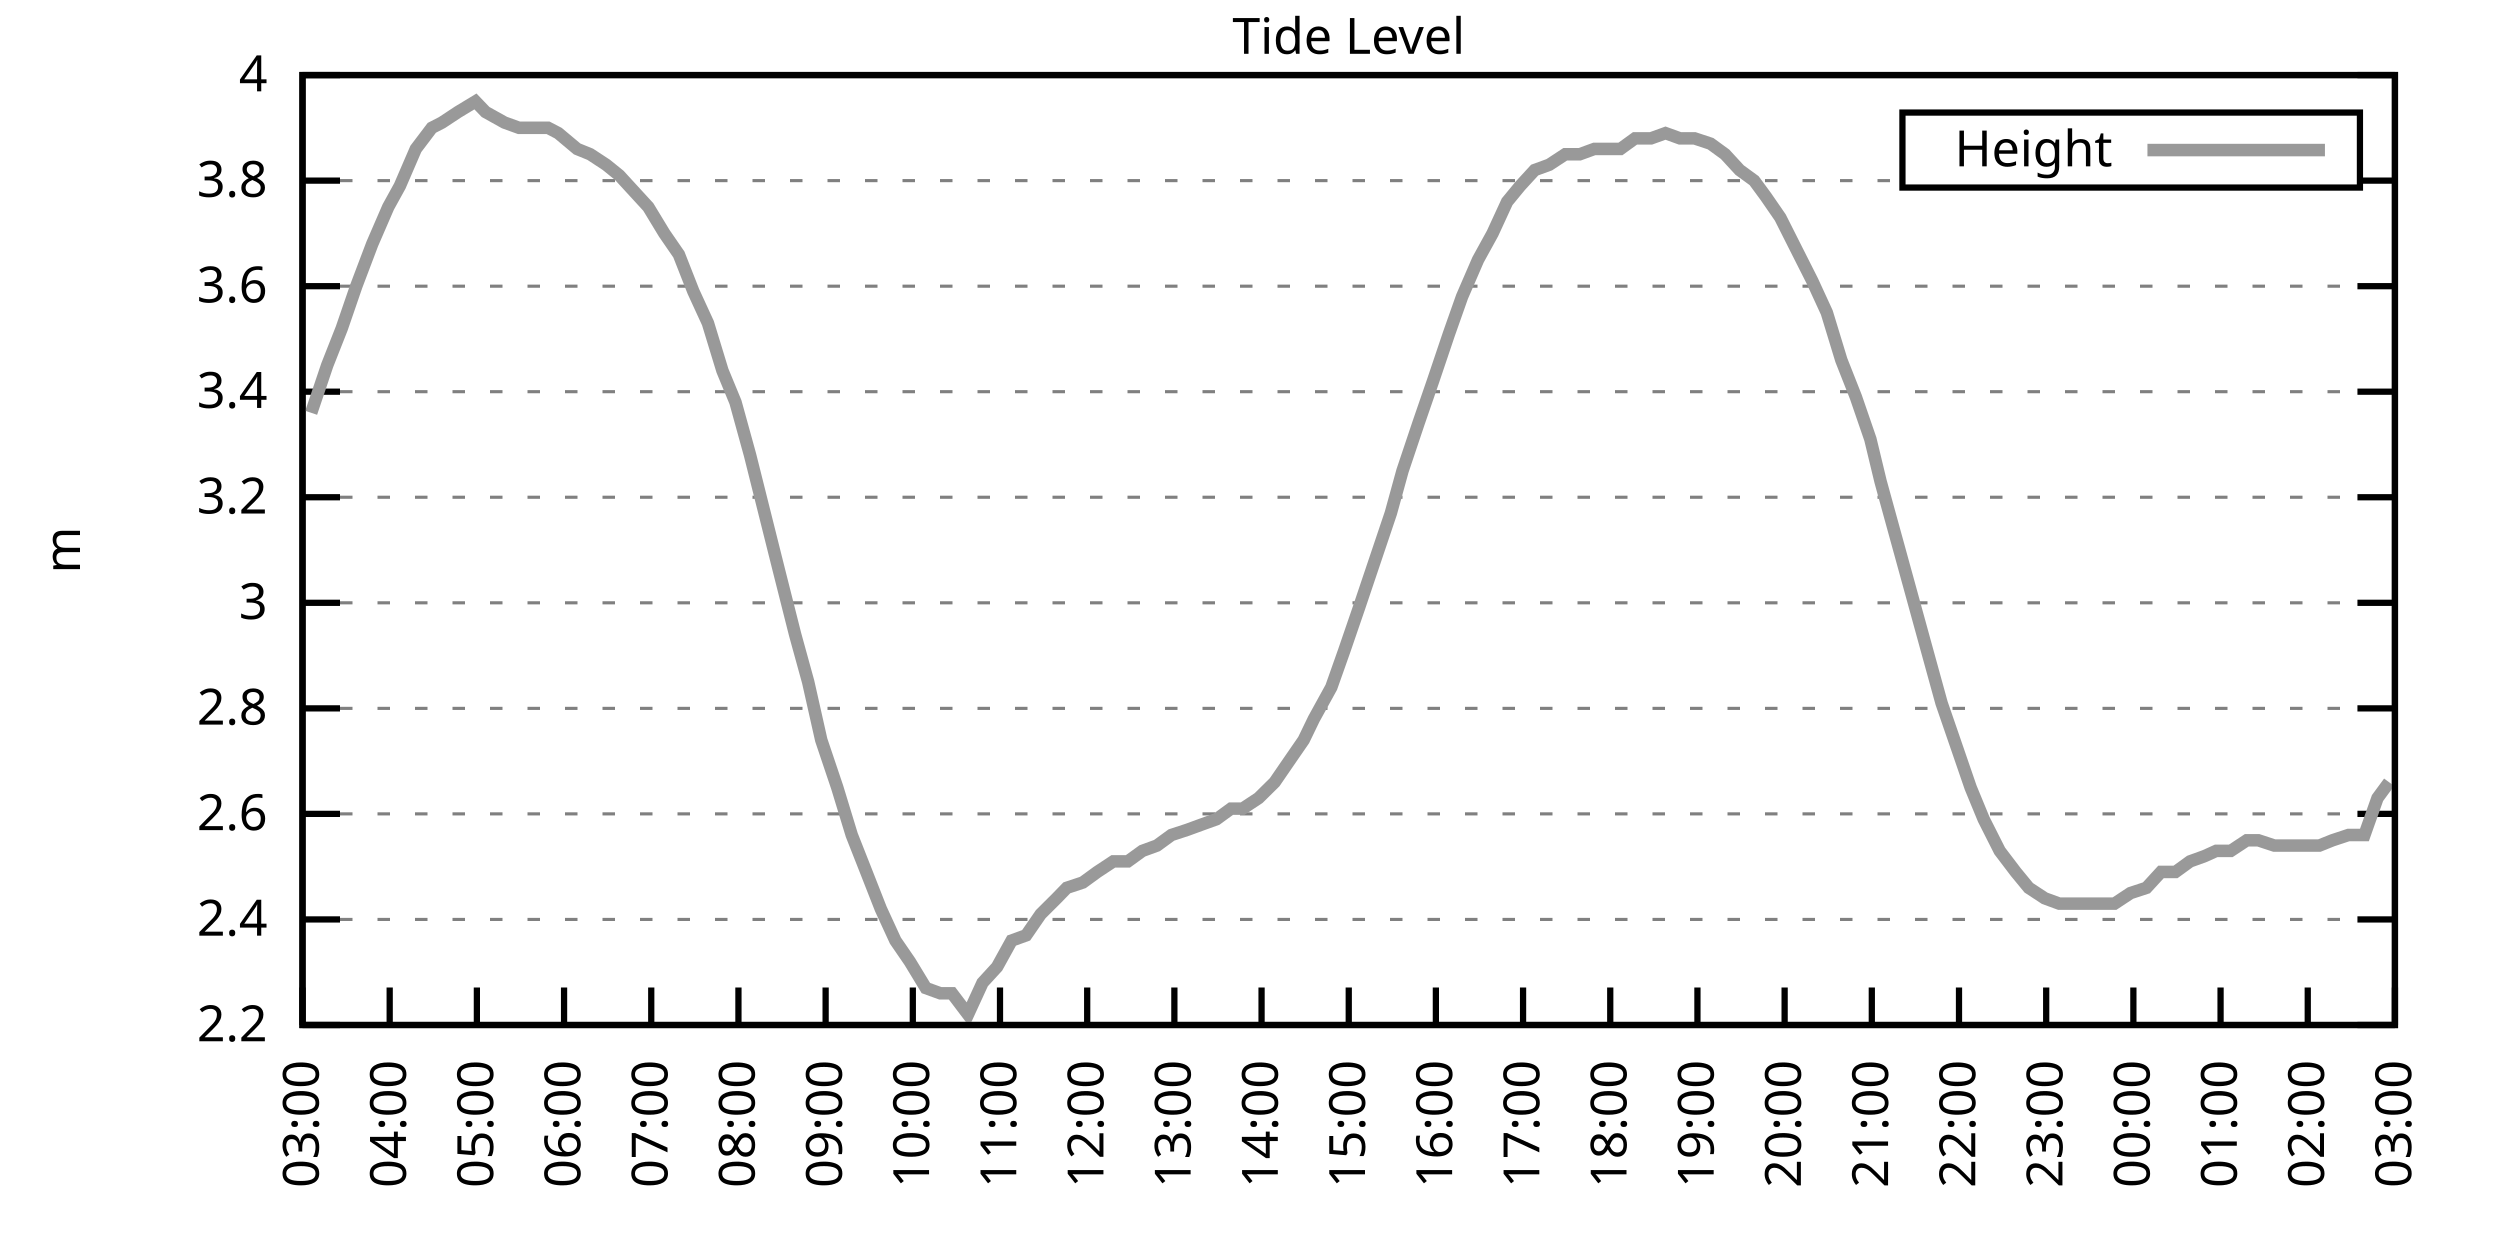
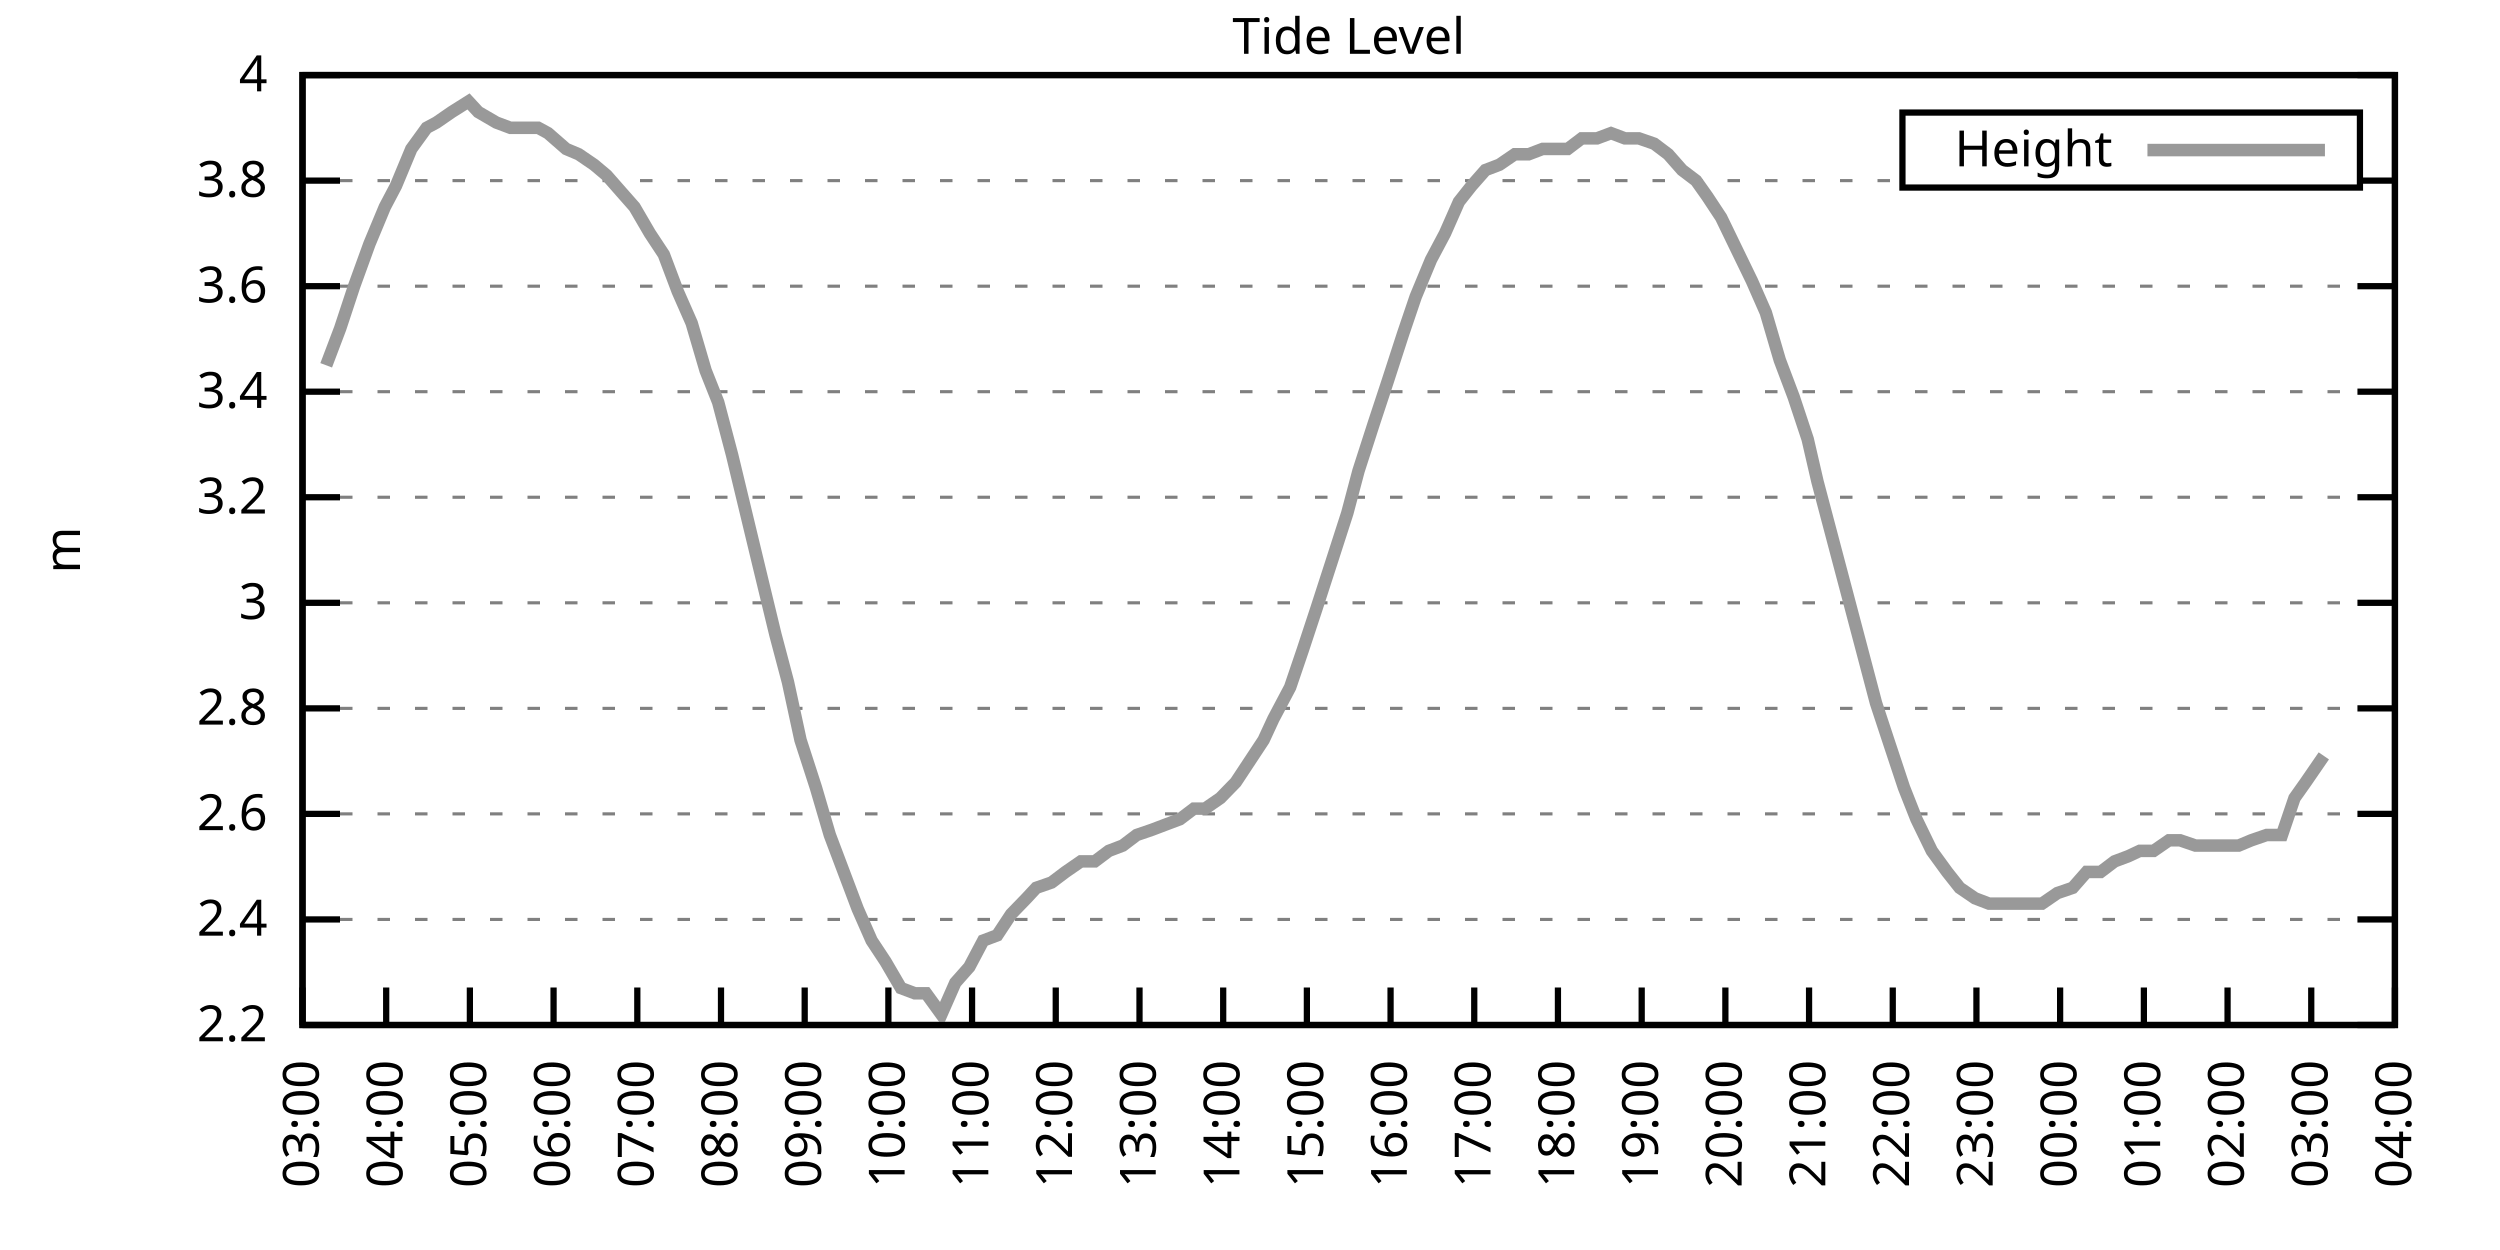
<svg xmlns="http://www.w3.org/2000/svg" xmlns:xlink="http://www.w3.org/1999/xlink" width="400" height="200" viewBox="0 0 400 200">
  <g id="gnuplot_canvas">
    <rect x="0" y="0" width="400" height="200" fill="none" />
    <defs>
      <circle id="gpDot" r="0.5" stroke-width="0.5" stroke="currentColor" />
      <path id="gpPt0" stroke-width="0.333" stroke="currentColor" d="M-1,0 h2 M0,-1 v2" />
      <path id="gpPt1" stroke-width="0.333" stroke="currentColor" d="M-1,-1 L1,1 M1,-1 L-1,1" />
      <path id="gpPt2" stroke-width="0.333" stroke="currentColor" d="M-1,0 L1,0 M0,-1 L0,1 M-1,-1 L1,1 M-1,1 L1,-1" />
      <rect id="gpPt3" stroke-width="0.333" stroke="currentColor" x="-1" y="-1" width="2" height="2" />
      <rect id="gpPt4" stroke-width="0.333" stroke="currentColor" fill="currentColor" x="-1" y="-1" width="2" height="2" />
      <circle id="gpPt5" stroke-width="0.333" stroke="currentColor" cx="0" cy="0" r="1" />
      <use xlink:href="#gpPt5" id="gpPt6" fill="currentColor" stroke="none" />
      <path id="gpPt7" stroke-width="0.333" stroke="currentColor" d="M0,-1.33 L-1.33,0.67 L1.33,0.67 z" />
      <use xlink:href="#gpPt7" id="gpPt8" fill="currentColor" stroke="none" />
      <use xlink:href="#gpPt7" id="gpPt9" stroke="currentColor" transform="rotate(180)" />
      <use xlink:href="#gpPt9" id="gpPt10" fill="currentColor" stroke="none" />
      <use xlink:href="#gpPt3" id="gpPt11" stroke="currentColor" transform="rotate(45)" />
      <use xlink:href="#gpPt11" id="gpPt12" fill="currentColor" stroke="none" />
      <path id="gpPt13" stroke-width="0.333" stroke="currentColor" d="M0,1.330 L1.265,0.411 L0.782,-1.067 L-0.782,-1.076 L-1.265,0.411 z" />
      <use xlink:href="#gpPt13" id="gpPt14" fill="currentColor" stroke="none" />
      <filter id="textbox" filterUnits="objectBoundingBox" x="0" y="0" height="1" width="1">
        <feFlood flood-color="white" flood-opacity="1" result="bgnd" />
        <feComposite in="SourceGraphic" in2="bgnd" operator="atop" />
      </filter>
      <filter id="greybox" filterUnits="objectBoundingBox" x="0" y="0" height="1" width="1">
        <feFlood flood-color="lightgrey" flood-opacity="1" result="grey" />
        <feComposite in="SourceGraphic" in2="grey" operator="atop" />
      </filter>
    </defs>
    <g fill="none" color="white" stroke="currentColor" stroke-width="1.00" stroke-linecap="butt" stroke-linejoin="miter">
</g>
    <g fill="none" color="black" stroke="currentColor" stroke-width="1.00" stroke-linecap="butt" stroke-linejoin="miter">
      <g stroke="none" shape-rendering="crispEdges">
        <polygon fill="rgb(255, 255, 255)" points="48.40,164.00 383.18,164.00 383.18,12.02 48.40,12.02 " />
      </g>
    </g>
    <g fill="none" color="black" stroke="currentColor" stroke-width="1.00" stroke-linecap="butt" stroke-linejoin="miter">
</g>
    <g fill="none" color="black" stroke="black" stroke-width="0.50" stroke-linecap="butt" stroke-linejoin="miter">
</g>
    <g fill="none" color="gray" stroke="currentColor" stroke-width="0.50" stroke-linecap="butt" stroke-linejoin="miter">
      <path stroke="gray" stroke-dasharray="2,4" class="gridline" d="M48.40,164.00 L383.19,164.00  " />
    </g>
    <g fill="none" color="gray" stroke="gray" stroke-width="1.00" stroke-linecap="butt" stroke-linejoin="miter">
</g>
    <g fill="none" color="black" stroke="currentColor" stroke-width="1.00" stroke-linecap="butt" stroke-linejoin="miter">
      <path stroke="black" d="M48.40,164.00 L54.40,164.00 M383.19,164.00 L377.19,164.00  " />
      <g transform="translate(42.80,166.60)" stroke="none" fill="black" font-family="Sans" font-size="8.00" text-anchor="end">
        <text>
          <tspan font-family="Sans"> 2.2</tspan>
        </text>
      </g>
    </g>
    <g fill="none" color="black" stroke="currentColor" stroke-width="1.00" stroke-linecap="butt" stroke-linejoin="miter">
</g>
    <g fill="none" color="black" stroke="black" stroke-width="0.50" stroke-linecap="butt" stroke-linejoin="miter">
</g>
    <g fill="none" color="gray" stroke="currentColor" stroke-width="0.50" stroke-linecap="butt" stroke-linejoin="miter">
      <path stroke="gray" stroke-dasharray="2,4" class="gridline" d="M48.40,147.11 L383.19,147.11  " />
    </g>
    <g fill="none" color="gray" stroke="gray" stroke-width="1.00" stroke-linecap="butt" stroke-linejoin="miter">
</g>
    <g fill="none" color="black" stroke="currentColor" stroke-width="1.00" stroke-linecap="butt" stroke-linejoin="miter">
      <path stroke="black" d="M48.40,147.11 L54.40,147.11 M383.19,147.11 L377.19,147.11  " />
      <g transform="translate(42.80,149.71)" stroke="none" fill="black" font-family="Sans" font-size="8.00" text-anchor="end">
        <text>
          <tspan font-family="Sans"> 2.4</tspan>
        </text>
      </g>
    </g>
    <g fill="none" color="black" stroke="currentColor" stroke-width="1.00" stroke-linecap="butt" stroke-linejoin="miter">
</g>
    <g fill="none" color="black" stroke="black" stroke-width="0.50" stroke-linecap="butt" stroke-linejoin="miter">
</g>
    <g fill="none" color="gray" stroke="currentColor" stroke-width="0.50" stroke-linecap="butt" stroke-linejoin="miter">
      <path stroke="gray" stroke-dasharray="2,4" class="gridline" d="M48.40,130.22 L383.19,130.22  " />
    </g>
    <g fill="none" color="gray" stroke="gray" stroke-width="1.00" stroke-linecap="butt" stroke-linejoin="miter">
</g>
    <g fill="none" color="black" stroke="currentColor" stroke-width="1.00" stroke-linecap="butt" stroke-linejoin="miter">
      <path stroke="black" d="M48.40,130.22 L54.40,130.22 M383.19,130.22 L377.19,130.22  " />
      <g transform="translate(42.80,132.82)" stroke="none" fill="black" font-family="Sans" font-size="8.00" text-anchor="end">
        <text>
          <tspan font-family="Sans"> 2.6</tspan>
        </text>
      </g>
    </g>
    <g fill="none" color="black" stroke="currentColor" stroke-width="1.00" stroke-linecap="butt" stroke-linejoin="miter">
</g>
    <g fill="none" color="black" stroke="black" stroke-width="0.50" stroke-linecap="butt" stroke-linejoin="miter">
</g>
    <g fill="none" color="gray" stroke="currentColor" stroke-width="0.50" stroke-linecap="butt" stroke-linejoin="miter">
      <path stroke="gray" stroke-dasharray="2,4" class="gridline" d="M48.40,113.34 L383.19,113.34  " />
    </g>
    <g fill="none" color="gray" stroke="gray" stroke-width="1.00" stroke-linecap="butt" stroke-linejoin="miter">
</g>
    <g fill="none" color="black" stroke="currentColor" stroke-width="1.00" stroke-linecap="butt" stroke-linejoin="miter">
      <path stroke="black" d="M48.40,113.34 L54.40,113.34 M383.19,113.34 L377.19,113.34  " />
      <g transform="translate(42.80,115.94)" stroke="none" fill="black" font-family="Sans" font-size="8.00" text-anchor="end">
        <text>
          <tspan font-family="Sans"> 2.8</tspan>
        </text>
      </g>
    </g>
    <g fill="none" color="black" stroke="currentColor" stroke-width="1.00" stroke-linecap="butt" stroke-linejoin="miter">
</g>
    <g fill="none" color="black" stroke="black" stroke-width="0.50" stroke-linecap="butt" stroke-linejoin="miter">
</g>
    <g fill="none" color="gray" stroke="currentColor" stroke-width="0.50" stroke-linecap="butt" stroke-linejoin="miter">
      <path stroke="gray" stroke-dasharray="2,4" class="gridline" d="M48.40,96.45 L383.19,96.45  " />
    </g>
    <g fill="none" color="gray" stroke="gray" stroke-width="1.00" stroke-linecap="butt" stroke-linejoin="miter">
</g>
    <g fill="none" color="black" stroke="currentColor" stroke-width="1.00" stroke-linecap="butt" stroke-linejoin="miter">
      <path stroke="black" d="M48.40,96.45 L54.40,96.45 M383.19,96.45 L377.19,96.45  " />
      <g transform="translate(42.80,99.05)" stroke="none" fill="black" font-family="Sans" font-size="8.00" text-anchor="end">
        <text>
          <tspan font-family="Sans"> 3</tspan>
        </text>
      </g>
    </g>
    <g fill="none" color="black" stroke="currentColor" stroke-width="1.00" stroke-linecap="butt" stroke-linejoin="miter">
</g>
    <g fill="none" color="black" stroke="black" stroke-width="0.50" stroke-linecap="butt" stroke-linejoin="miter">
</g>
    <g fill="none" color="gray" stroke="currentColor" stroke-width="0.50" stroke-linecap="butt" stroke-linejoin="miter">
      <path stroke="gray" stroke-dasharray="2,4" class="gridline" d="M48.40,79.56 L383.19,79.56  " />
    </g>
    <g fill="none" color="gray" stroke="gray" stroke-width="1.00" stroke-linecap="butt" stroke-linejoin="miter">
</g>
    <g fill="none" color="black" stroke="currentColor" stroke-width="1.00" stroke-linecap="butt" stroke-linejoin="miter">
      <path stroke="black" d="M48.40,79.56 L54.40,79.56 M383.19,79.56 L377.19,79.56  " />
      <g transform="translate(42.80,82.16)" stroke="none" fill="black" font-family="Sans" font-size="8.00" text-anchor="end">
        <text>
          <tspan font-family="Sans"> 3.2</tspan>
        </text>
      </g>
    </g>
    <g fill="none" color="black" stroke="currentColor" stroke-width="1.00" stroke-linecap="butt" stroke-linejoin="miter">
</g>
    <g fill="none" color="black" stroke="black" stroke-width="0.50" stroke-linecap="butt" stroke-linejoin="miter">
</g>
    <g fill="none" color="gray" stroke="currentColor" stroke-width="0.50" stroke-linecap="butt" stroke-linejoin="miter">
      <path stroke="gray" stroke-dasharray="2,4" class="gridline" d="M48.40,62.67 L383.19,62.67  " />
    </g>
    <g fill="none" color="gray" stroke="gray" stroke-width="1.00" stroke-linecap="butt" stroke-linejoin="miter">
</g>
    <g fill="none" color="black" stroke="currentColor" stroke-width="1.00" stroke-linecap="butt" stroke-linejoin="miter">
      <path stroke="black" d="M48.40,62.67 L54.40,62.67 M383.19,62.67 L377.19,62.67  " />
      <g transform="translate(42.80,65.27)" stroke="none" fill="black" font-family="Sans" font-size="8.00" text-anchor="end">
        <text>
          <tspan font-family="Sans"> 3.4</tspan>
        </text>
      </g>
    </g>
    <g fill="none" color="black" stroke="currentColor" stroke-width="1.00" stroke-linecap="butt" stroke-linejoin="miter">
</g>
    <g fill="none" color="black" stroke="black" stroke-width="0.50" stroke-linecap="butt" stroke-linejoin="miter">
</g>
    <g fill="none" color="gray" stroke="currentColor" stroke-width="0.50" stroke-linecap="butt" stroke-linejoin="miter">
      <path stroke="gray" stroke-dasharray="2,4" class="gridline" d="M48.40,45.79 L383.19,45.79  " />
    </g>
    <g fill="none" color="gray" stroke="gray" stroke-width="1.00" stroke-linecap="butt" stroke-linejoin="miter">
</g>
    <g fill="none" color="black" stroke="currentColor" stroke-width="1.00" stroke-linecap="butt" stroke-linejoin="miter">
      <path stroke="black" d="M48.40,45.79 L54.40,45.79 M383.19,45.79 L377.19,45.79  " />
      <g transform="translate(42.80,48.39)" stroke="none" fill="black" font-family="Sans" font-size="8.00" text-anchor="end">
        <text>
          <tspan font-family="Sans"> 3.6</tspan>
        </text>
      </g>
    </g>
    <g fill="none" color="black" stroke="currentColor" stroke-width="1.00" stroke-linecap="butt" stroke-linejoin="miter">
</g>
    <g fill="none" color="black" stroke="black" stroke-width="0.50" stroke-linecap="butt" stroke-linejoin="miter">
</g>
    <g fill="none" color="gray" stroke="currentColor" stroke-width="0.50" stroke-linecap="butt" stroke-linejoin="miter">
      <path stroke="gray" stroke-dasharray="2,4" class="gridline" d="M48.40,28.90 L304.39,28.90 M377.59,28.90 L383.19,28.90  " />
    </g>
    <g fill="none" color="gray" stroke="gray" stroke-width="1.00" stroke-linecap="butt" stroke-linejoin="miter">
</g>
    <g fill="none" color="black" stroke="currentColor" stroke-width="1.00" stroke-linecap="butt" stroke-linejoin="miter">
      <path stroke="black" d="M48.40,28.90 L54.40,28.90 M383.19,28.90 L377.19,28.90  " />
      <g transform="translate(42.80,31.50)" stroke="none" fill="black" font-family="Sans" font-size="8.00" text-anchor="end">
        <text>
          <tspan font-family="Sans"> 3.8</tspan>
        </text>
      </g>
    </g>
    <g fill="none" color="black" stroke="currentColor" stroke-width="1.00" stroke-linecap="butt" stroke-linejoin="miter">
</g>
    <g fill="none" color="black" stroke="black" stroke-width="0.50" stroke-linecap="butt" stroke-linejoin="miter">
</g>
    <g fill="none" color="gray" stroke="currentColor" stroke-width="0.50" stroke-linecap="butt" stroke-linejoin="miter">
      <path stroke="gray" stroke-dasharray="2,4" class="gridline" d="M48.40,12.01 L383.19,12.01  " />
    </g>
    <g fill="none" color="gray" stroke="gray" stroke-width="1.00" stroke-linecap="butt" stroke-linejoin="miter">
</g>
    <g fill="none" color="black" stroke="currentColor" stroke-width="1.00" stroke-linecap="butt" stroke-linejoin="miter">
      <path stroke="black" d="M48.40,12.01 L54.40,12.01 M383.19,12.01 L377.19,12.01  " />
      <g transform="translate(42.80,14.61)" stroke="none" fill="black" font-family="Sans" font-size="8.00" text-anchor="end">
        <text>
          <tspan font-family="Sans"> 4</tspan>
        </text>
      </g>
    </g>
    <g fill="none" color="black" stroke="currentColor" stroke-width="1.00" stroke-linecap="butt" stroke-linejoin="miter">
      <path stroke="black" d="M48.40,164.00 L48.40,158.00  " />
      <g transform="translate(51.00,169.60) rotate(270.00)" stroke="none" fill="black" font-family="Sans" font-size="8.00" text-anchor="end">
        <text>
          <tspan font-family="Sans">03:00</tspan>
        </text>
      </g>
    </g>
    <g fill="none" color="black" stroke="currentColor" stroke-width="1.00" stroke-linecap="butt" stroke-linejoin="miter">
-       <path stroke="black" d="M62.35,164.00 L62.35,158.00  " />
-       <g transform="translate(64.95,169.60) rotate(270.00)" stroke="none" fill="black" font-family="Sans" font-size="8.00" text-anchor="end">
+       <path stroke="black" d="M61.79,164.00 L61.79,158.00  " />
+       <g transform="translate(64.39,169.60) rotate(270.00)" stroke="none" fill="black" font-family="Sans" font-size="8.00" text-anchor="end">
        <text>
          <tspan font-family="Sans">04:00</tspan>
        </text>
      </g>
    </g>
    <g fill="none" color="black" stroke="currentColor" stroke-width="1.00" stroke-linecap="butt" stroke-linejoin="miter">
-       <path stroke="black" d="M76.30,164.00 L76.30,158.00  " />
-       <g transform="translate(78.90,169.60) rotate(270.00)" stroke="none" fill="black" font-family="Sans" font-size="8.00" text-anchor="end">
+       <path stroke="black" d="M75.18,164.00 L75.18,158.00  " />
+       <g transform="translate(77.78,169.60) rotate(270.00)" stroke="none" fill="black" font-family="Sans" font-size="8.00" text-anchor="end">
        <text>
          <tspan font-family="Sans">05:00</tspan>
        </text>
      </g>
    </g>
    <g fill="none" color="black" stroke="currentColor" stroke-width="1.00" stroke-linecap="butt" stroke-linejoin="miter">
-       <path stroke="black" d="M90.25,164.00 L90.25,158.00  " />
-       <g transform="translate(92.85,169.60) rotate(270.00)" stroke="none" fill="black" font-family="Sans" font-size="8.00" text-anchor="end">
+       <path stroke="black" d="M88.57,164.00 L88.57,158.00  " />
+       <g transform="translate(91.17,169.60) rotate(270.00)" stroke="none" fill="black" font-family="Sans" font-size="8.00" text-anchor="end">
        <text>
          <tspan font-family="Sans">06:00</tspan>
        </text>
      </g>
    </g>
    <g fill="none" color="black" stroke="currentColor" stroke-width="1.00" stroke-linecap="butt" stroke-linejoin="miter">
-       <path stroke="black" d="M104.20,164.00 L104.20,158.00  " />
-       <g transform="translate(106.80,169.60) rotate(270.00)" stroke="none" fill="black" font-family="Sans" font-size="8.00" text-anchor="end">
+       <path stroke="black" d="M101.97,164.00 L101.97,158.00  " />
+       <g transform="translate(104.57,169.60) rotate(270.00)" stroke="none" fill="black" font-family="Sans" font-size="8.00" text-anchor="end">
        <text>
          <tspan font-family="Sans">07:00</tspan>
        </text>
      </g>
    </g>
    <g fill="none" color="black" stroke="currentColor" stroke-width="1.00" stroke-linecap="butt" stroke-linejoin="miter">
-       <path stroke="black" d="M118.15,164.00 L118.15,158.00  " />
-       <g transform="translate(120.75,169.60) rotate(270.00)" stroke="none" fill="black" font-family="Sans" font-size="8.00" text-anchor="end">
+       <path stroke="black" d="M115.36,164.00 L115.36,158.00  " />
+       <g transform="translate(117.96,169.60) rotate(270.00)" stroke="none" fill="black" font-family="Sans" font-size="8.00" text-anchor="end">
        <text>
          <tspan font-family="Sans">08:00</tspan>
        </text>
      </g>
    </g>
    <g fill="none" color="black" stroke="currentColor" stroke-width="1.00" stroke-linecap="butt" stroke-linejoin="miter">
-       <path stroke="black" d="M132.10,164.00 L132.10,158.00  " />
-       <g transform="translate(134.70,169.60) rotate(270.00)" stroke="none" fill="black" font-family="Sans" font-size="8.00" text-anchor="end">
+       <path stroke="black" d="M128.75,164.00 L128.75,158.00  " />
+       <g transform="translate(131.35,169.60) rotate(270.00)" stroke="none" fill="black" font-family="Sans" font-size="8.00" text-anchor="end">
        <text>
          <tspan font-family="Sans">09:00</tspan>
        </text>
      </g>
    </g>
    <g fill="none" color="black" stroke="currentColor" stroke-width="1.00" stroke-linecap="butt" stroke-linejoin="miter">
-       <path stroke="black" d="M146.05,164.00 L146.05,158.00  " />
-       <g transform="translate(148.65,169.60) rotate(270.00)" stroke="none" fill="black" font-family="Sans" font-size="8.00" text-anchor="end">
+       <path stroke="black" d="M142.14,164.00 L142.14,158.00  " />
+       <g transform="translate(144.74,169.60) rotate(270.00)" stroke="none" fill="black" font-family="Sans" font-size="8.00" text-anchor="end">
        <text>
          <tspan font-family="Sans">10:00</tspan>
        </text>
      </g>
    </g>
    <g fill="none" color="black" stroke="currentColor" stroke-width="1.00" stroke-linecap="butt" stroke-linejoin="miter">
-       <path stroke="black" d="M160.00,164.00 L160.00,158.00  " />
-       <g transform="translate(162.60,169.60) rotate(270.00)" stroke="none" fill="black" font-family="Sans" font-size="8.00" text-anchor="end">
+       <path stroke="black" d="M155.53,164.00 L155.53,158.00  " />
+       <g transform="translate(158.13,169.60) rotate(270.00)" stroke="none" fill="black" font-family="Sans" font-size="8.00" text-anchor="end">
        <text>
          <tspan font-family="Sans">11:00</tspan>
        </text>
      </g>
    </g>
    <g fill="none" color="black" stroke="currentColor" stroke-width="1.00" stroke-linecap="butt" stroke-linejoin="miter">
-       <path stroke="black" d="M173.95,164.00 L173.95,158.00  " />
-       <g transform="translate(176.55,169.60) rotate(270.00)" stroke="none" fill="black" font-family="Sans" font-size="8.00" text-anchor="end">
+       <path stroke="black" d="M168.92,164.00 L168.92,158.00  " />
+       <g transform="translate(171.52,169.60) rotate(270.00)" stroke="none" fill="black" font-family="Sans" font-size="8.00" text-anchor="end">
        <text>
          <tspan font-family="Sans">12:00</tspan>
        </text>
      </g>
    </g>
    <g fill="none" color="black" stroke="currentColor" stroke-width="1.00" stroke-linecap="butt" stroke-linejoin="miter">
-       <path stroke="black" d="M187.90,164.00 L187.90,158.00  " />
-       <g transform="translate(190.50,169.60) rotate(270.00)" stroke="none" fill="black" font-family="Sans" font-size="8.00" text-anchor="end">
+       <path stroke="black" d="M182.32,164.00 L182.32,158.00  " />
+       <g transform="translate(184.92,169.60) rotate(270.00)" stroke="none" fill="black" font-family="Sans" font-size="8.00" text-anchor="end">
        <text>
          <tspan font-family="Sans">13:00</tspan>
        </text>
      </g>
    </g>
    <g fill="none" color="black" stroke="currentColor" stroke-width="1.00" stroke-linecap="butt" stroke-linejoin="miter">
-       <path stroke="black" d="M201.85,164.00 L201.85,158.00  " />
-       <g transform="translate(204.45,169.60) rotate(270.00)" stroke="none" fill="black" font-family="Sans" font-size="8.00" text-anchor="end">
+       <path stroke="black" d="M195.71,164.00 L195.71,158.00  " />
+       <g transform="translate(198.31,169.60) rotate(270.00)" stroke="none" fill="black" font-family="Sans" font-size="8.00" text-anchor="end">
        <text>
          <tspan font-family="Sans">14:00</tspan>
        </text>
      </g>
    </g>
    <g fill="none" color="black" stroke="currentColor" stroke-width="1.00" stroke-linecap="butt" stroke-linejoin="miter">
-       <path stroke="black" d="M215.80,164.00 L215.80,158.00  " />
-       <g transform="translate(218.40,169.60) rotate(270.00)" stroke="none" fill="black" font-family="Sans" font-size="8.00" text-anchor="end">
+       <path stroke="black" d="M209.10,164.00 L209.10,158.00  " />
+       <g transform="translate(211.70,169.60) rotate(270.00)" stroke="none" fill="black" font-family="Sans" font-size="8.00" text-anchor="end">
        <text>
          <tspan font-family="Sans">15:00</tspan>
        </text>
      </g>
    </g>
    <g fill="none" color="black" stroke="currentColor" stroke-width="1.00" stroke-linecap="butt" stroke-linejoin="miter">
-       <path stroke="black" d="M229.74,164.00 L229.74,158.00  " />
-       <g transform="translate(232.34,169.60) rotate(270.00)" stroke="none" fill="black" font-family="Sans" font-size="8.00" text-anchor="end">
+       <path stroke="black" d="M222.49,164.00 L222.49,158.00  " />
+       <g transform="translate(225.09,169.60) rotate(270.00)" stroke="none" fill="black" font-family="Sans" font-size="8.00" text-anchor="end">
        <text>
          <tspan font-family="Sans">16:00</tspan>
        </text>
      </g>
    </g>
    <g fill="none" color="black" stroke="currentColor" stroke-width="1.00" stroke-linecap="butt" stroke-linejoin="miter">
-       <path stroke="black" d="M243.69,164.00 L243.69,158.00  " />
-       <g transform="translate(246.29,169.60) rotate(270.00)" stroke="none" fill="black" font-family="Sans" font-size="8.00" text-anchor="end">
+       <path stroke="black" d="M235.88,164.00 L235.88,158.00  " />
+       <g transform="translate(238.48,169.60) rotate(270.00)" stroke="none" fill="black" font-family="Sans" font-size="8.00" text-anchor="end">
        <text>
          <tspan font-family="Sans">17:00</tspan>
        </text>
      </g>
    </g>
    <g fill="none" color="black" stroke="currentColor" stroke-width="1.00" stroke-linecap="butt" stroke-linejoin="miter">
-       <path stroke="black" d="M257.64,164.00 L257.64,158.00  " />
-       <g transform="translate(260.24,169.60) rotate(270.00)" stroke="none" fill="black" font-family="Sans" font-size="8.00" text-anchor="end">
+       <path stroke="black" d="M249.27,164.00 L249.27,158.00  " />
+       <g transform="translate(251.87,169.60) rotate(270.00)" stroke="none" fill="black" font-family="Sans" font-size="8.00" text-anchor="end">
        <text>
          <tspan font-family="Sans">18:00</tspan>
        </text>
      </g>
    </g>
    <g fill="none" color="black" stroke="currentColor" stroke-width="1.00" stroke-linecap="butt" stroke-linejoin="miter">
-       <path stroke="black" d="M271.59,164.00 L271.59,158.00  " />
-       <g transform="translate(274.19,169.60) rotate(270.00)" stroke="none" fill="black" font-family="Sans" font-size="8.00" text-anchor="end">
+       <path stroke="black" d="M262.67,164.00 L262.67,158.00  " />
+       <g transform="translate(265.27,169.60) rotate(270.00)" stroke="none" fill="black" font-family="Sans" font-size="8.00" text-anchor="end">
        <text>
          <tspan font-family="Sans">19:00</tspan>
        </text>
      </g>
    </g>
    <g fill="none" color="black" stroke="currentColor" stroke-width="1.00" stroke-linecap="butt" stroke-linejoin="miter">
-       <path stroke="black" d="M285.54,164.00 L285.54,158.00  " />
-       <g transform="translate(288.14,169.60) rotate(270.00)" stroke="none" fill="black" font-family="Sans" font-size="8.00" text-anchor="end">
+       <path stroke="black" d="M276.06,164.00 L276.06,158.00  " />
+       <g transform="translate(278.66,169.60) rotate(270.00)" stroke="none" fill="black" font-family="Sans" font-size="8.00" text-anchor="end">
        <text>
          <tspan font-family="Sans">20:00</tspan>
        </text>
      </g>
    </g>
    <g fill="none" color="black" stroke="currentColor" stroke-width="1.00" stroke-linecap="butt" stroke-linejoin="miter">
-       <path stroke="black" d="M299.49,164.00 L299.49,158.00  " />
-       <g transform="translate(302.09,169.60) rotate(270.00)" stroke="none" fill="black" font-family="Sans" font-size="8.00" text-anchor="end">
+       <path stroke="black" d="M289.45,164.00 L289.45,158.00  " />
+       <g transform="translate(292.05,169.60) rotate(270.00)" stroke="none" fill="black" font-family="Sans" font-size="8.00" text-anchor="end">
        <text>
          <tspan font-family="Sans">21:00</tspan>
        </text>
      </g>
    </g>
    <g fill="none" color="black" stroke="currentColor" stroke-width="1.00" stroke-linecap="butt" stroke-linejoin="miter">
-       <path stroke="black" d="M313.44,164.00 L313.44,158.00  " />
-       <g transform="translate(316.04,169.60) rotate(270.00)" stroke="none" fill="black" font-family="Sans" font-size="8.00" text-anchor="end">
+       <path stroke="black" d="M302.84,164.00 L302.84,158.00  " />
+       <g transform="translate(305.44,169.60) rotate(270.00)" stroke="none" fill="black" font-family="Sans" font-size="8.00" text-anchor="end">
        <text>
          <tspan font-family="Sans">22:00</tspan>
        </text>
      </g>
    </g>
    <g fill="none" color="black" stroke="currentColor" stroke-width="1.00" stroke-linecap="butt" stroke-linejoin="miter">
-       <path stroke="black" d="M327.39,164.00 L327.39,158.00  " />
-       <g transform="translate(329.99,169.60) rotate(270.00)" stroke="none" fill="black" font-family="Sans" font-size="8.00" text-anchor="end">
+       <path stroke="black" d="M316.23,164.00 L316.23,158.00  " />
+       <g transform="translate(318.83,169.60) rotate(270.00)" stroke="none" fill="black" font-family="Sans" font-size="8.00" text-anchor="end">
        <text>
          <tspan font-family="Sans">23:00</tspan>
        </text>
      </g>
    </g>
    <g fill="none" color="black" stroke="currentColor" stroke-width="1.00" stroke-linecap="butt" stroke-linejoin="miter">
-       <path stroke="black" d="M341.34,164.00 L341.34,158.00  " />
-       <g transform="translate(343.94,169.60) rotate(270.00)" stroke="none" fill="black" font-family="Sans" font-size="8.00" text-anchor="end">
+       <path stroke="black" d="M329.62,164.00 L329.62,158.00  " />
+       <g transform="translate(332.22,169.60) rotate(270.00)" stroke="none" fill="black" font-family="Sans" font-size="8.00" text-anchor="end">
        <text>
          <tspan font-family="Sans">00:00</tspan>
        </text>
      </g>
    </g>
    <g fill="none" color="black" stroke="currentColor" stroke-width="1.00" stroke-linecap="butt" stroke-linejoin="miter">
-       <path stroke="black" d="M355.29,164.00 L355.29,158.00  " />
-       <g transform="translate(357.89,169.60) rotate(270.00)" stroke="none" fill="black" font-family="Sans" font-size="8.00" text-anchor="end">
+       <path stroke="black" d="M343.02,164.00 L343.02,158.00  " />
+       <g transform="translate(345.62,169.60) rotate(270.00)" stroke="none" fill="black" font-family="Sans" font-size="8.00" text-anchor="end">
        <text>
          <tspan font-family="Sans">01:00</tspan>
        </text>
      </g>
    </g>
    <g fill="none" color="black" stroke="currentColor" stroke-width="1.00" stroke-linecap="butt" stroke-linejoin="miter">
-       <path stroke="black" d="M369.24,164.00 L369.24,158.00  " />
-       <g transform="translate(371.84,169.60) rotate(270.00)" stroke="none" fill="black" font-family="Sans" font-size="8.00" text-anchor="end">
+       <path stroke="black" d="M356.41,164.00 L356.41,158.00  " />
+       <g transform="translate(359.01,169.60) rotate(270.00)" stroke="none" fill="black" font-family="Sans" font-size="8.00" text-anchor="end">
        <text>
          <tspan font-family="Sans">02:00</tspan>
+         </text>
+       </g>
+     </g>
+     <g fill="none" color="black" stroke="currentColor" stroke-width="1.00" stroke-linecap="butt" stroke-linejoin="miter">
+       <path stroke="black" d="M369.80,164.00 L369.80,158.00  " />
+       <g transform="translate(372.40,169.60) rotate(270.00)" stroke="none" fill="black" font-family="Sans" font-size="8.00" text-anchor="end">
+         <text>
+           <tspan font-family="Sans">03:00</tspan>
        </text>
      </g>
    </g>
    <g fill="none" color="black" stroke="currentColor" stroke-width="1.00" stroke-linecap="butt" stroke-linejoin="miter">
      <path stroke="black" d="M383.19,164.00 L383.19,158.00  " />
      <g transform="translate(385.79,169.60) rotate(270.00)" stroke="none" fill="black" font-family="Sans" font-size="8.00" text-anchor="end">
        <text>
-           <tspan font-family="Sans">03:00</tspan>
+           <tspan font-family="Sans">04:00</tspan>
        </text>
      </g>
    </g>
    <g fill="none" color="black" stroke="currentColor" stroke-width="1.00" stroke-linecap="butt" stroke-linejoin="miter">
</g>
    <g fill="none" color="black" stroke="currentColor" stroke-width="1.00" stroke-linecap="butt" stroke-linejoin="miter">
      <path stroke="black" d="M48.40,12.01 L48.40,164.00 L383.19,164.00 L383.19,12.01 L48.40,12.01 Z  " />
    </g>
    <g fill="none" color="black" stroke="currentColor" stroke-width="1.00" stroke-linecap="butt" stroke-linejoin="miter">
</g>
    <g fill="none" color="black" stroke="currentColor" stroke-width="1.00" stroke-linecap="butt" stroke-linejoin="miter">
      <path stroke="black" d="M304.39,30.01 L304.39,18.01 L377.59,18.01 L377.59,30.01 L304.39,30.01 Z  " />
    </g>
    <g id="Tide_level_plot_1">
      <g fill="none" color="white" stroke="black" stroke-width="2.00" stroke-linecap="butt" stroke-linejoin="miter">
</g>
      <g fill="none" color="black" stroke="currentColor" stroke-width="2.00" stroke-linecap="butt" stroke-linejoin="miter">
        <g transform="translate(337.99,26.61)" stroke="none" fill="black" font-family="Sans" font-size="8.00" text-anchor="end">
          <text>
            <tspan font-family="Sans">Height</tspan>
          </text>
        </g>
      </g>
      <g fill="none" color="black" stroke="currentColor" stroke-width="2.00" stroke-linecap="butt" stroke-linejoin="miter">
-         <path stroke="rgb(153, 153, 153)" d="M343.59,24.01 L371.99,24.01 M49.79,66.05 L52.35,58.45 L54.68,52.54 L57.00,45.79 L59.56,39.03 L62.12,33.12   L63.98,29.74 L66.53,23.83 L69.09,20.45 L70.72,19.61 L73.28,17.92 L76.07,16.23 L77.69,17.92 L80.72,19.61   L83.04,20.45 L84.90,20.45 L87.69,20.45 L89.32,21.30 L92.34,23.83 L94.43,24.68 L96.99,26.36 L99.08,28.05   L101.41,30.59 L103.73,33.12 L106.29,37.34 L108.62,40.72 L110.94,46.63 L113.27,51.70 L115.59,59.30 L117.68,64.36   L120.01,72.81 L124.66,91.38 L127.22,101.52 L129.31,109.11 L131.40,118.40 L133.96,126.00 L136.28,133.60 L138.61,139.51   L140.93,145.42 L143.26,150.49 L145.58,153.87 L148.14,158.09 L150.46,158.93 L152.32,158.93 L154.88,162.31 L157.21,157.24   L159.53,154.71 L161.86,150.49 L164.18,149.65 L166.51,146.27 L169.06,143.73 L170.69,142.05 L173.25,141.20 L175.57,139.51   L178.13,137.82 L180.46,137.82 L182.78,136.14 L185.11,135.29 L187.43,133.60 L189.99,132.76 L192.31,131.91 L194.64,131.07   L196.96,129.38 L198.82,129.38 L201.38,127.69 L203.94,125.16 L206.26,121.78 L208.59,118.40 L210.22,115.03 L213.01,109.96   L215.10,104.05 L217.42,97.29 L219.98,89.69 L222.54,82.09 L224.40,75.34 L226.95,67.74 L229.28,60.98 L231.84,53.39   L233.93,47.47 L236.49,41.56 L238.81,37.34 L241.14,32.28 L243.23,29.74 L245.55,27.21 L247.88,26.36 L250.44,24.68   L252.76,24.68 L255.09,23.83 L257.41,23.83 L259.27,23.83 L261.60,22.14 L264.15,22.14 L266.48,21.30 L268.80,22.14   L271.13,22.14 L273.69,22.99 L276.01,24.68 L278.34,27.21 L280.66,28.90 L282.52,31.43 L284.85,34.81 L287.40,39.87   L289.96,44.94 L292.29,50.01 L294.61,57.61 L296.94,63.52 L299.26,70.27 L300.89,77.03 L303.91,88.00 L305.77,94.76   L308.09,103.20 L310.65,112.49 L312.98,119.25 L315.30,126.00 L317.39,131.07 L319.95,136.14 L322.51,139.51 L324.60,142.05   L327.16,143.73 L329.48,144.58 L331.81,144.58 L333.44,144.58 L335.99,144.58 L338.32,144.58 L340.88,142.89 L343.43,142.05   L345.76,139.51 L348.08,139.51 L350.41,137.82 L352.73,136.98 L354.59,136.14 L356.92,136.14 L359.48,134.45 L361.34,134.45   L363.89,135.29 L365.99,135.29 L369.01,135.29 L371.10,135.29 L373.19,134.45 L375.75,133.60 L378.31,133.60 L380.40,127.69   L382.26,125.16  " />
+         <path stroke="rgb(153, 153, 153)" d="M343.59,24.01 L371.99,24.01 M52.19,58.45 L54.43,52.54 L56.66,45.79 L59.11,39.03 L61.57,33.12 L63.35,29.74   L65.81,23.83 L68.26,20.45 L69.83,19.61 L72.28,17.92 L74.96,16.23 L76.52,17.92 L79.42,19.61 L81.66,20.45   L83.44,20.45 L86.12,20.45 L87.68,21.30 L90.58,23.83 L92.59,24.68 L95.05,26.36 L97.06,28.05 L99.29,30.59   L101.52,33.12 L103.98,37.34 L106.21,40.72 L108.44,46.63 L110.67,51.70 L112.90,59.30 L114.91,64.36 L117.14,72.81   L121.61,91.38 L124.06,101.52 L126.07,109.11 L128.08,118.40 L130.54,126.00 L132.77,133.60 L135.00,139.51 L137.23,145.42   L139.46,150.49 L141.69,153.87 L144.15,158.09 L146.38,158.93 L148.17,158.93 L150.62,162.31 L152.85,157.24 L155.09,154.71   L157.32,150.49 L159.55,149.65 L161.78,146.27 L164.24,143.73 L165.80,142.05 L168.25,141.20 L170.49,139.51 L172.94,137.82   L175.17,137.82 L177.41,136.14 L179.64,135.29 L181.87,133.60 L184.32,132.76 L186.56,131.91 L188.79,131.07 L191.02,129.38   L192.81,129.38 L195.26,127.69 L197.72,125.16 L199.95,121.78 L202.18,118.40 L203.74,115.03 L206.42,109.96 L208.43,104.05   L210.66,97.29 L213.12,89.69 L215.57,82.09 L217.36,75.34 L219.81,67.74 L222.04,60.98 L224.50,53.39 L226.51,47.47   L228.96,41.56 L231.20,37.34 L233.43,32.28 L235.44,29.74 L237.67,27.21 L239.90,26.36 L242.36,24.68 L244.59,24.68   L246.82,23.83 L249.05,23.83 L250.84,23.83 L253.07,22.14 L255.52,22.14 L257.76,21.30 L259.99,22.14 L262.22,22.14   L264.67,22.99 L266.91,24.68 L269.14,27.21 L271.37,28.90 L273.16,31.43 L275.39,34.81 L277.84,39.87 L280.30,44.94   L282.53,50.01 L284.76,57.61 L286.99,63.52 L289.23,70.27 L290.79,77.03 L293.69,88.00 L295.48,94.76 L297.71,103.20   L300.16,112.49 L302.39,119.25 L304.63,126.00 L306.63,131.07 L309.09,136.14 L311.54,139.51 L313.55,142.05 L316.01,143.73   L318.24,144.58 L320.47,144.58 L322.04,144.58 L324.49,144.58 L326.72,144.58 L329.18,142.89 L331.63,142.05 L333.86,139.51   L336.10,139.51 L338.33,137.82 L340.56,136.98 L342.35,136.14 L344.58,136.14 L347.03,134.45 L348.82,134.45 L351.27,135.29   L353.28,135.29 L356.18,135.29 L358.19,135.29 L360.20,134.45 L362.66,133.60 L365.11,133.60 L367.12,127.69 L368.91,125.16   L371.81,120.94  " />
      </g>
    </g>
    <g fill="none" color="black" stroke="currentColor" stroke-width="2.00" stroke-linecap="butt" stroke-linejoin="miter">
</g>
    <g fill="none" color="black" stroke="black" stroke-width="1.00" stroke-linecap="butt" stroke-linejoin="miter">
</g>
    <g fill="none" color="black" stroke="currentColor" stroke-width="1.00" stroke-linecap="butt" stroke-linejoin="miter">
      <path stroke="black" d="M48.40,12.01 L48.40,164.00 L383.19,164.00 L383.19,12.01 L48.40,12.01 Z  " />
      <g transform="translate(12.80,88.01) rotate(270.00)" stroke="none" fill="black" font-family="Sans" font-size="8.00" text-anchor="middle">
        <text>
          <tspan font-family="Sans">m</tspan>
        </text>
      </g>
    </g>
    <g fill="none" color="black" stroke="currentColor" stroke-width="1.00" stroke-linecap="butt" stroke-linejoin="miter">
</g>
    <g fill="none" color="black" stroke="currentColor" stroke-width="1.00" stroke-linecap="butt" stroke-linejoin="miter">
      <g transform="translate(215.79,8.61)" stroke="none" fill="black" font-family="Sans" font-size="8.00" text-anchor="middle">
        <text>
          <tspan font-family="Sans">Tide Level</tspan>
        </text>
      </g>
    </g>
    <g fill="none" color="black" stroke="currentColor" stroke-width="1.00" stroke-linecap="butt" stroke-linejoin="miter">
</g>
  </g>
</svg>
